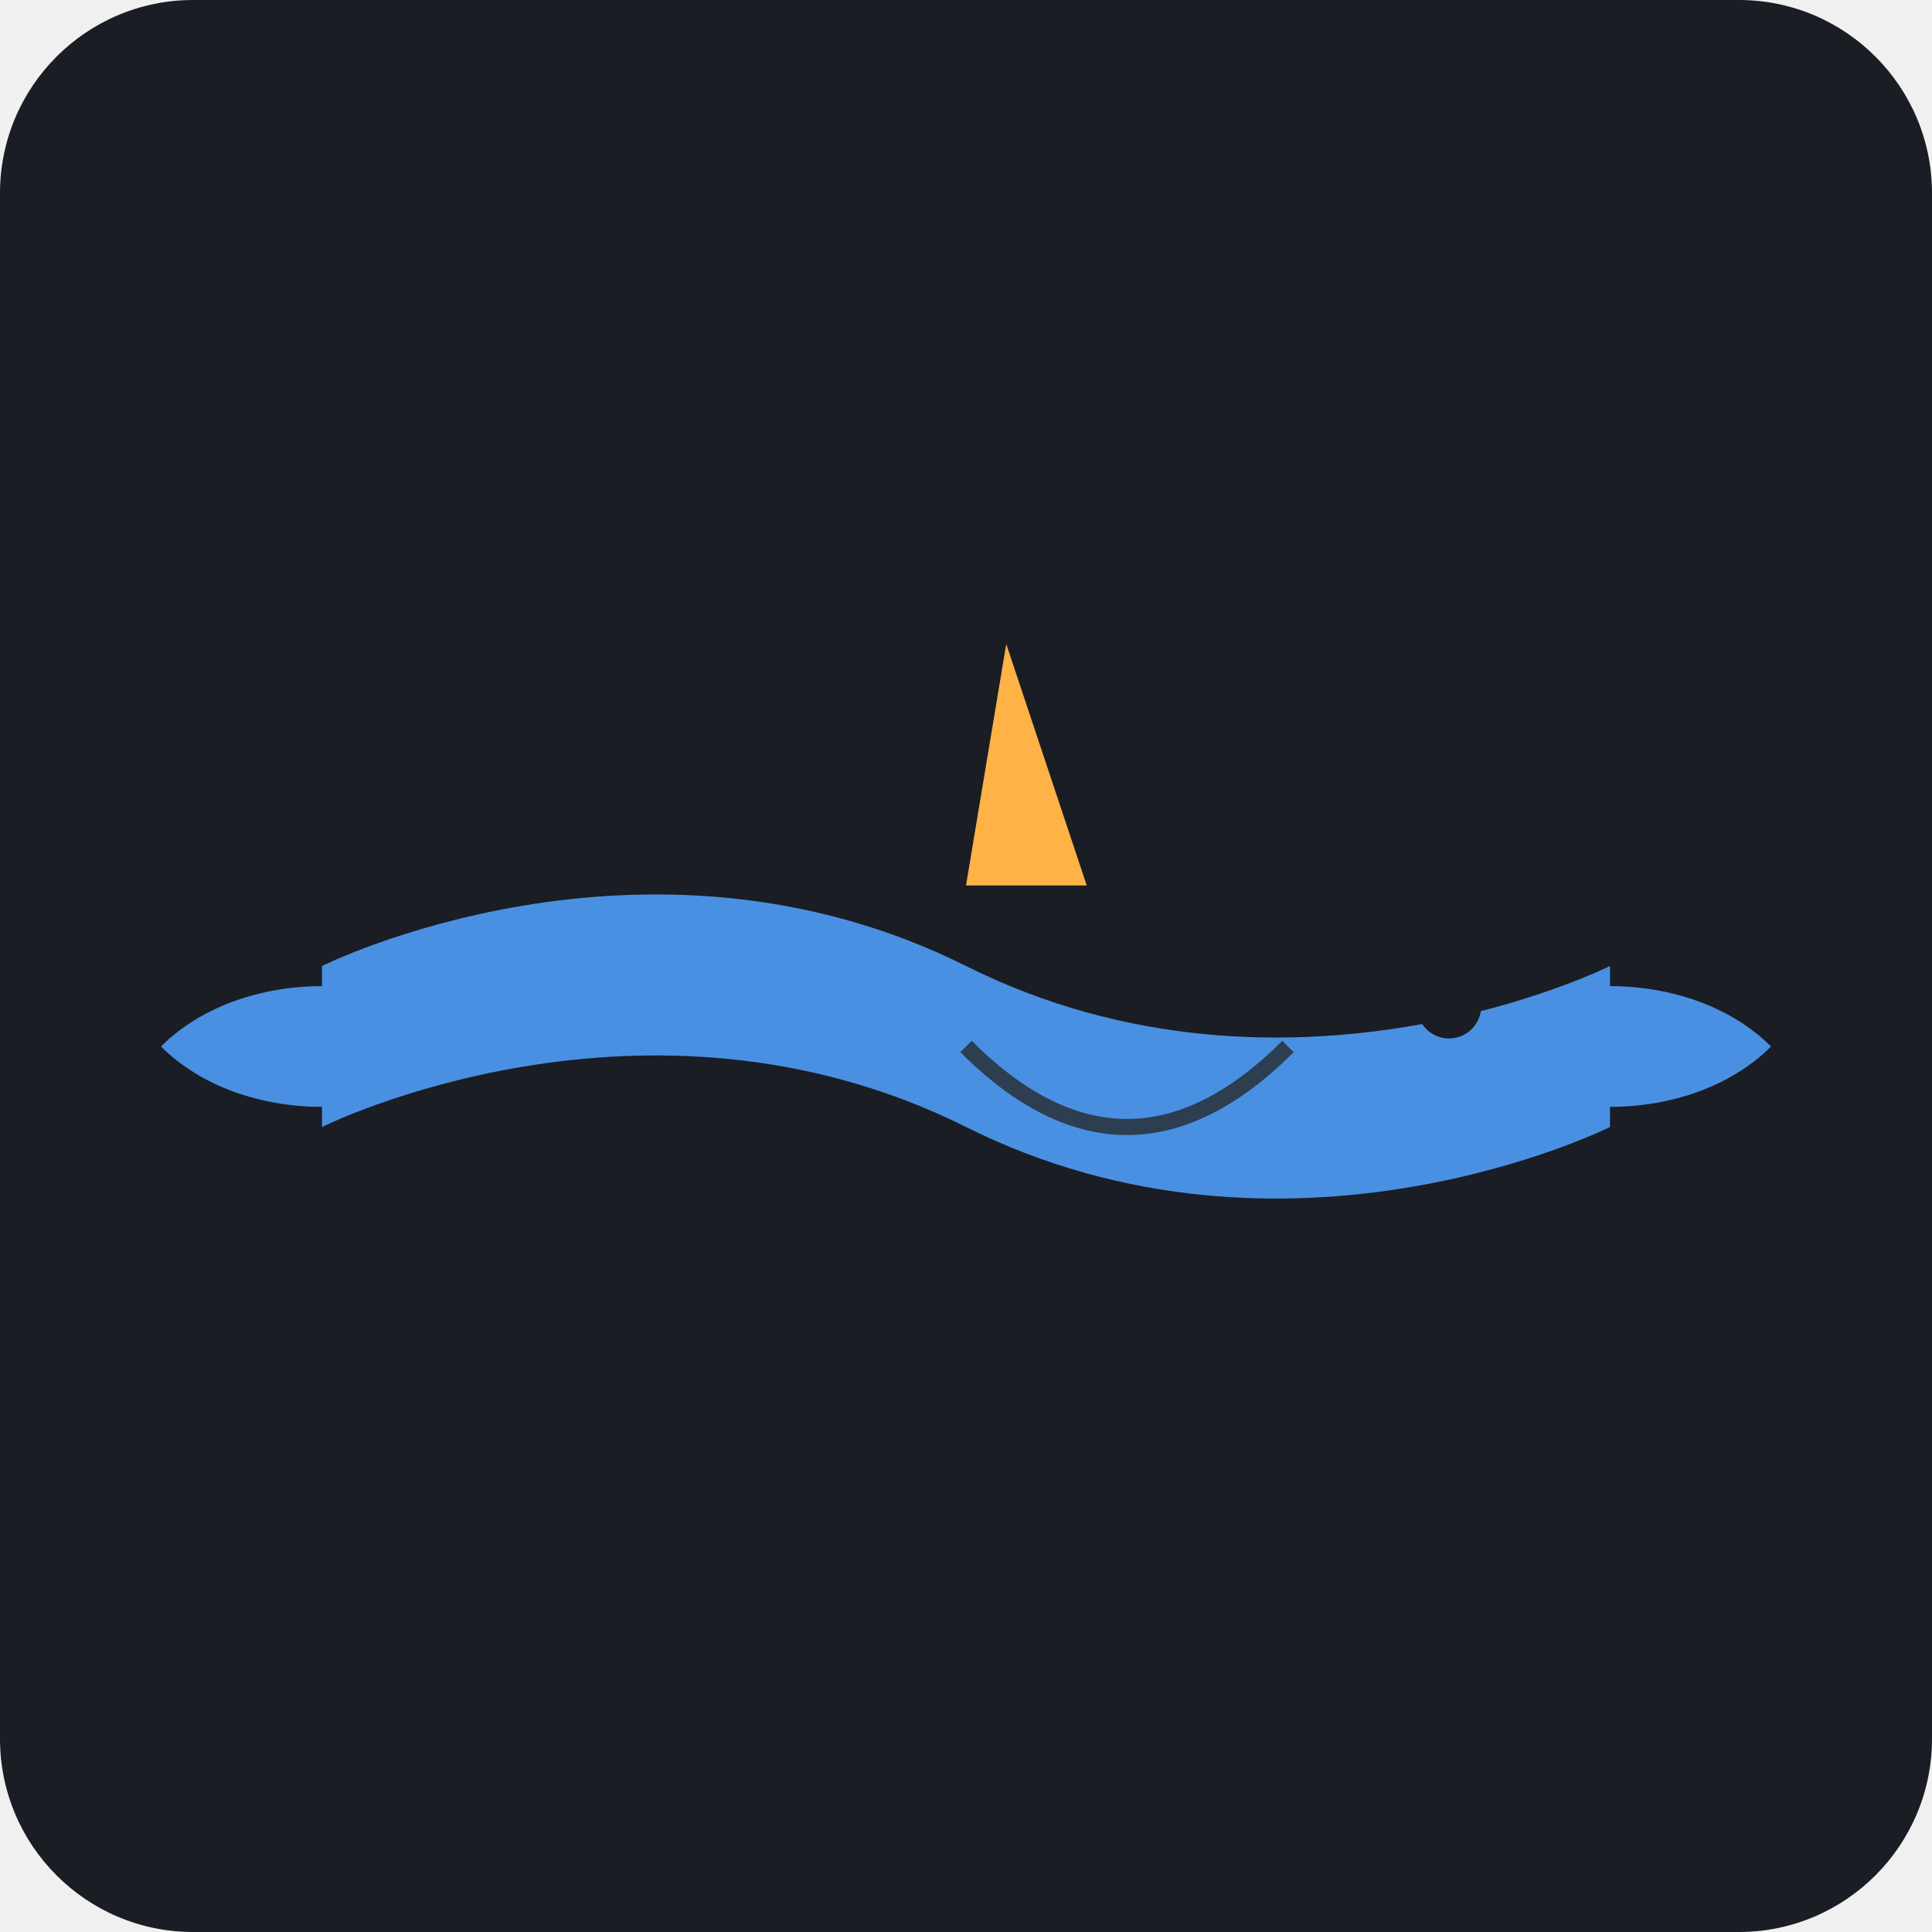
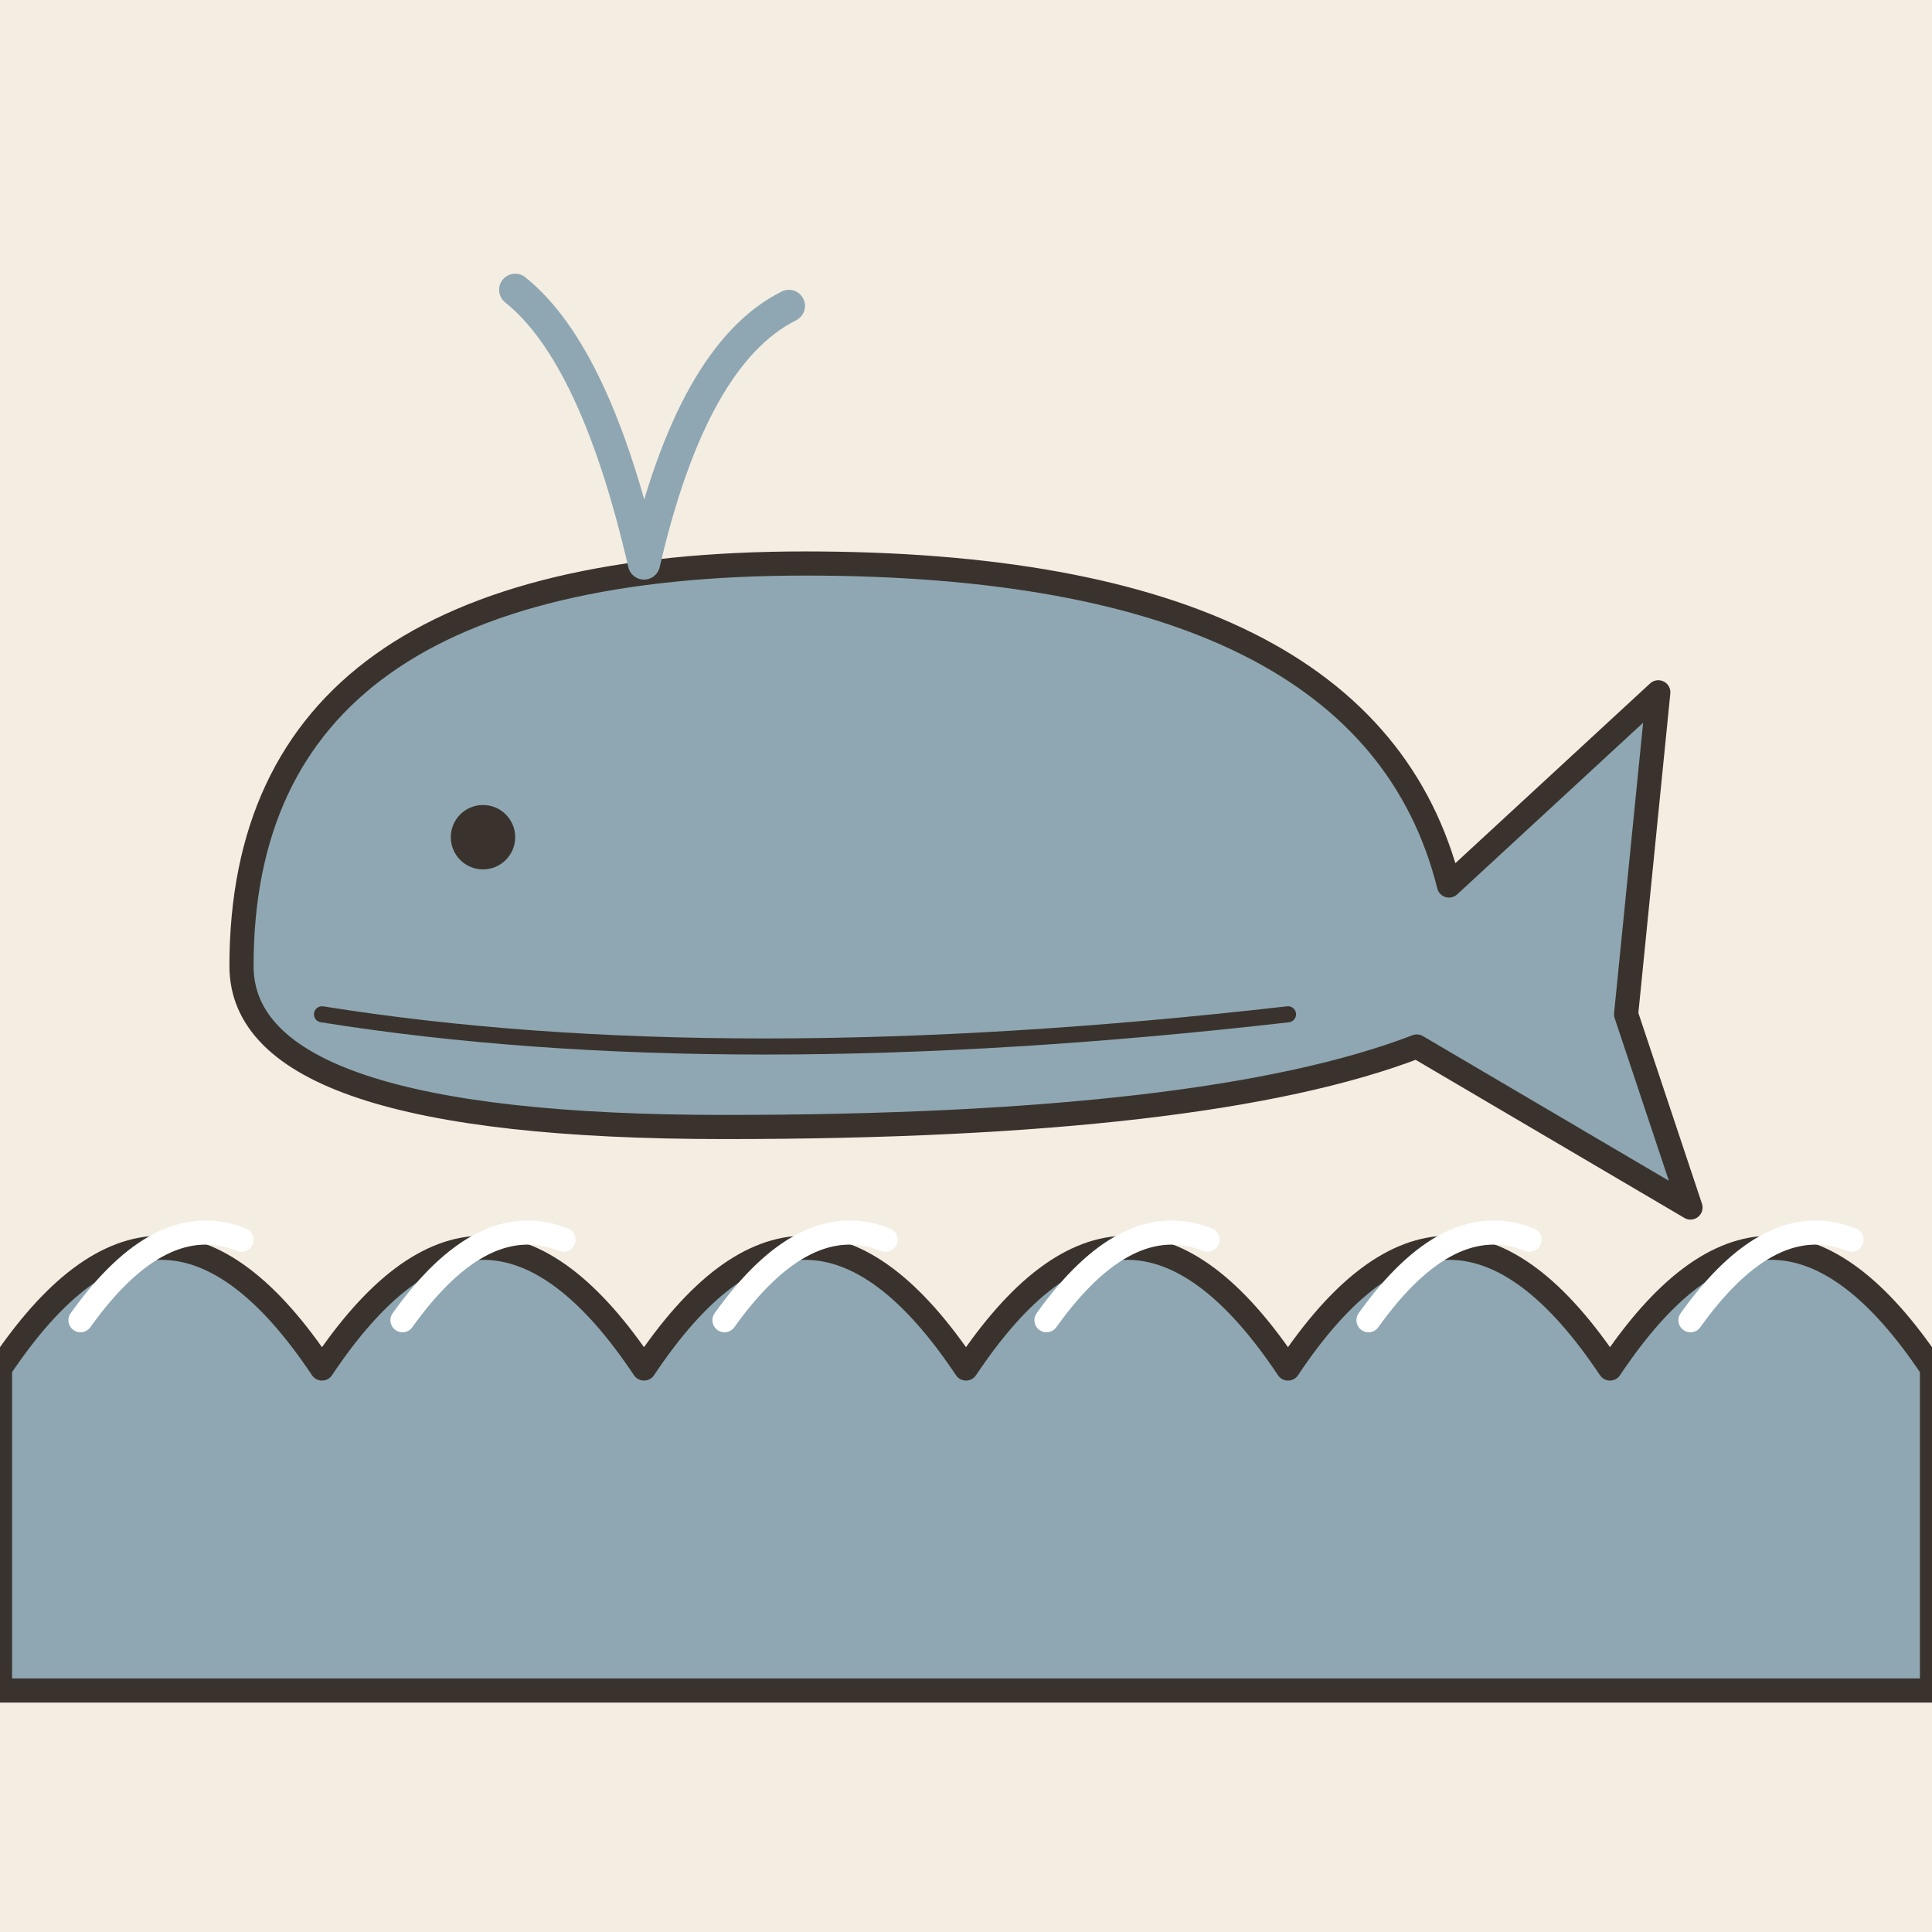
- <svg xmlns="http://www.w3.org/2000/svg" viewBox="0 0 240 240">
-   <rect width="240" height="240" rx="24" fill="#1A1D24" />
-   <path d="M40 120 C 40 120, 80 100, 120 120 C 160 140, 200 120, 200 120 L 200 140 C 200 140, 160 160, 120 140 C 80 120, 40 140, 40 140 Z" fill="#4A90E2" />
-   <path d="M180 130 C 190 120, 210 120, 220 130 C 210 140, 190 140, 180 130 Z" fill="#4A90E2" />
-   <path d="M60 130 C 50 120, 30 120, 20 130 C 30 140, 50 140, 60 130 Z" fill="#4A90E2" />
-   <path d="M120 110 L 125 80 L 135 110 Z" fill="#FFB347" />
-   <circle cx="180" cy="125" r="4" fill="#1A1D24" />
-   <path d="M120 130 Q 140 150 160 130" stroke="#2C3E50" stroke-width="2" fill="none" />
+ <svg xmlns="http://www.w3.org/2000/svg" viewBox="0 0 240 240" data-style="editorial">
+   <rect width="240" height="240" fill="#F4EDE2" />
+   <path d="M0 170Q20 140 40 170Q60 140 80 170Q100 140 120 170Q140 140 160 170Q180 140 200 170Q220 140 240 170L240 210L0 210Z" fill="#8FA7B3" stroke="#3A332D" stroke-width="3" stroke-linecap="round" stroke-linejoin="round" />
+   <path d="M10 164q10 -14 20 -10" fill="none" stroke="#FFFFFF" stroke-width="3" stroke-linecap="round" stroke-linejoin="round" />
+   <path d="M50 164q10 -14 20 -10" fill="none" stroke="#FFFFFF" stroke-width="3" stroke-linecap="round" stroke-linejoin="round" />
+   <path d="M90 164q10 -14 20 -10" fill="none" stroke="#FFFFFF" stroke-width="3" stroke-linecap="round" stroke-linejoin="round" />
+   <path d="M130 164q10 -14 20 -10" fill="none" stroke="#FFFFFF" stroke-width="3" stroke-linecap="round" stroke-linejoin="round" />
+   <path d="M170 164q10 -14 20 -10" fill="none" stroke="#FFFFFF" stroke-width="3" stroke-linecap="round" stroke-linejoin="round" />
+   <path d="M210 164q10 -14 20 -10" fill="none" stroke="#FFFFFF" stroke-width="3" stroke-linecap="round" stroke-linejoin="round" />
+   <g transform="translate(110 120)">
+     <path d="M-80 0Q-80 -50 -10 -50Q60 -50 70 -10L96 -34L92 6L100 30L66 10Q40 20 -20 20Q-80 20 -80 0Z" fill="#8FA7B3" stroke="#3A332D" stroke-width="3" stroke-linecap="round" stroke-linejoin="round" />
+     <path d="M-70 6Q-20 14 50 6" fill="none" stroke="#3A332D" stroke-width="2" stroke-linecap="round" stroke-linejoin="round" />
+     <circle cx="-50" cy="-16" r="4" fill="#3A332D" />
+     <path d="M-30 -50Q-36 -76 -46 -84M-30 -50Q-24 -76 -12 -82" fill="none" stroke="#8FA7B3" stroke-width="4" stroke-linecap="round" stroke-linejoin="round" />
+   </g>
</svg>
